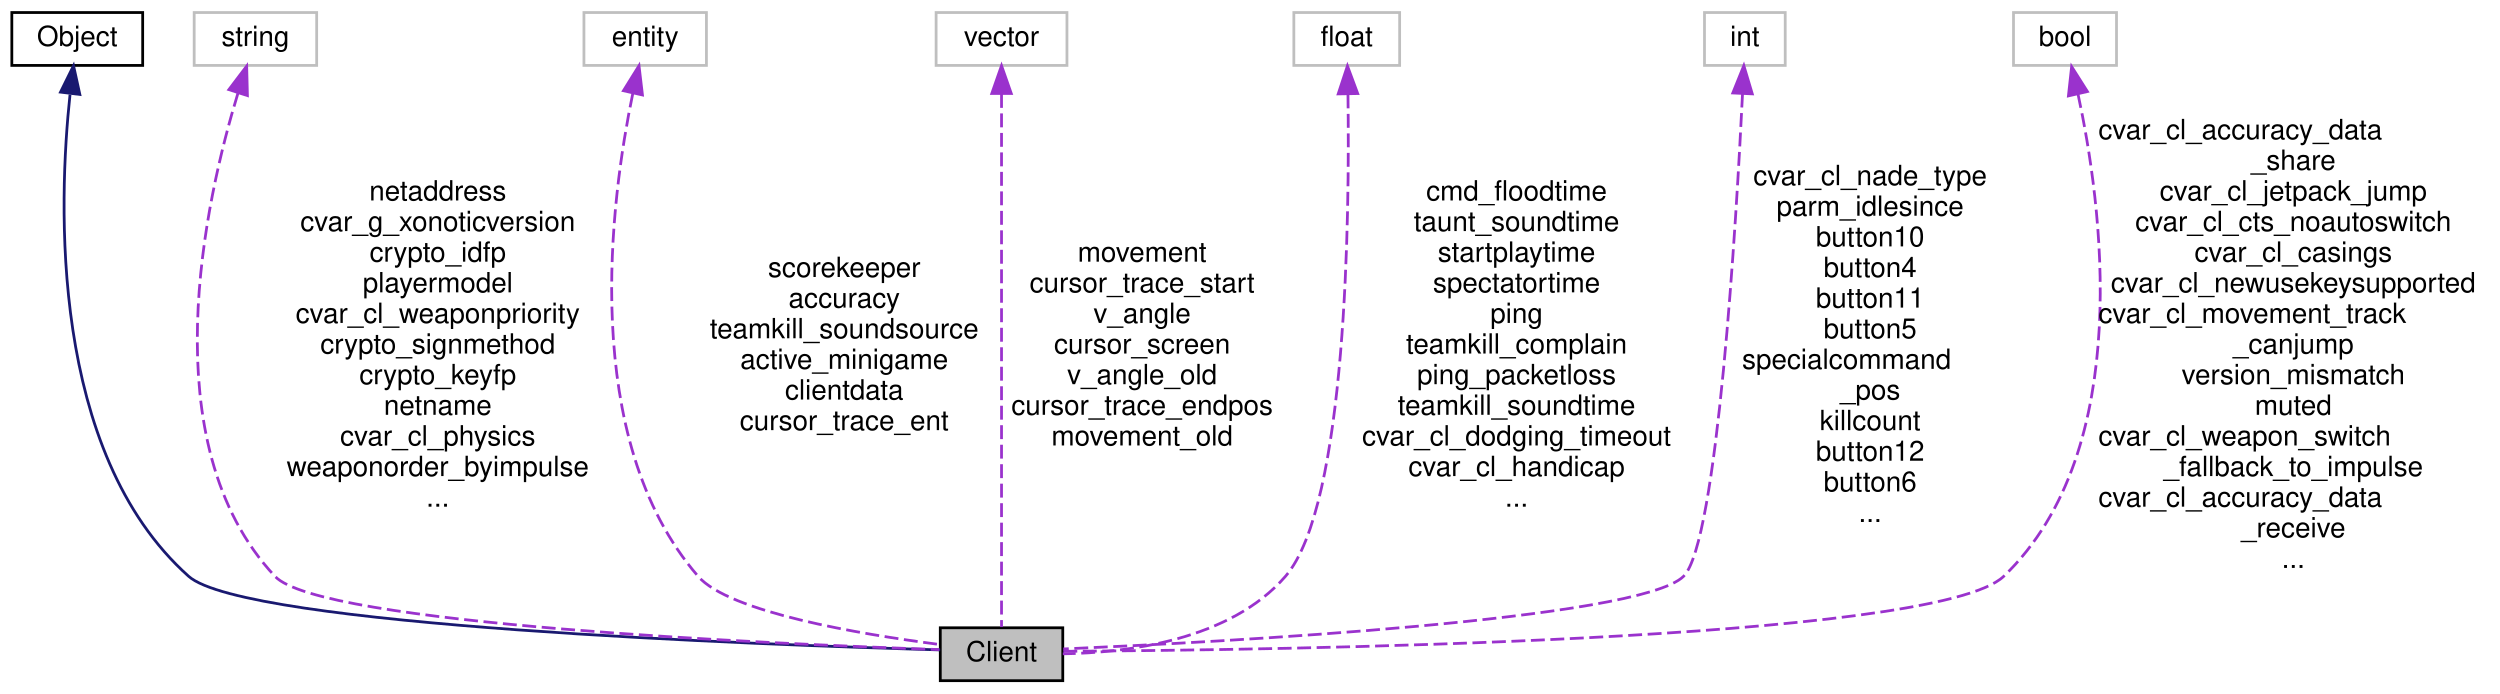
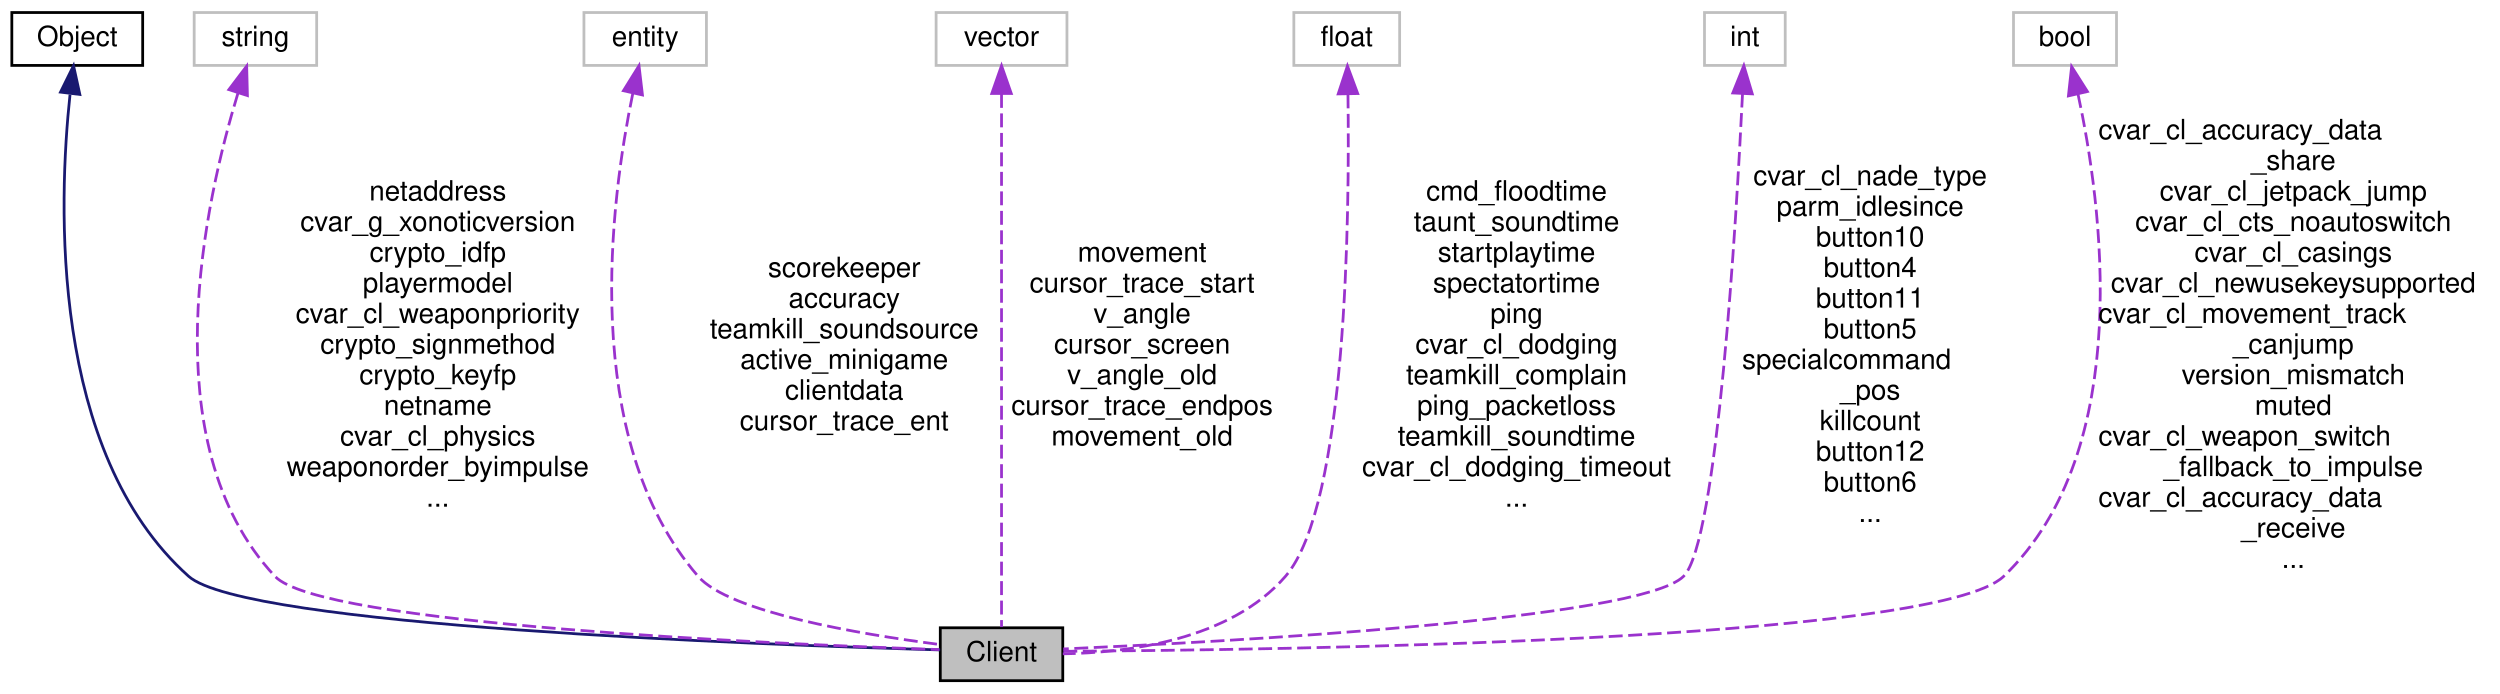
<svg xmlns="http://www.w3.org/2000/svg" xmlns:xlink="http://www.w3.org/1999/xlink" width="898pt" height="249pt" viewBox="0.00 0.00 897.50 249.00">
  <g id="graph0" class="graph" transform="scale(1 1) rotate(0) translate(4 245)">
    <g id="node1" class="node">
      <polygon fill="#bfbfbf" stroke="black" points="333.5,-0.5 333.5,-19.5 377.5,-19.5 377.5,-0.5 333.5,-0.5" />
      <text text-anchor="middle" x="355.5" y="-7.5" font-family="Helvetica,sans-Serif" font-size="10.00">Client</text>
    </g>
    <g id="node2" class="node">
      <g id="a_node2">
        <a xlink:href="../../d8/d4b/classObject.html" target="_top" xlink:title="Object">
          <polygon fill="none" stroke="black" points="0,-221.5 0,-240.5 47,-240.5 47,-221.5 0,-221.5" />
          <text text-anchor="middle" x="23.5" y="-228.5" font-family="Helvetica,sans-Serif" font-size="10.00">Object</text>
        </a>
      </g>
    </g>
    <g id="edge1" class="edge">
      <path fill="none" stroke="midnightblue" d="M20.899,-211.02C16.738,-171.976 13.55,-82.594 63.5,-38 83.533,-20.115 268.909,-13.37 333.461,-11.552" />
      <polygon fill="midnightblue" stroke="midnightblue" points="17.482,-211.912 22.165,-221.416 24.431,-211.066 17.482,-211.912" />
    </g>
    <g id="node3" class="node">
      <polygon fill="none" stroke="#bfbfbf" points="65.5,-221.5 65.5,-240.5 109.5,-240.5 109.5,-221.5 65.5,-221.5" />
      <text text-anchor="middle" x="87.5" y="-228.5" font-family="Helvetica,sans-Serif" font-size="10.00">string</text>
    </g>
    <g id="edge2" class="edge">
      <path fill="none" stroke="#9a32cd" stroke-dasharray="5,2" d="M81.219,-211.517C69.581,-173.455 49.702,-85.887 94.5,-38 110.683,-20.701 272.869,-13.689 333.12,-11.667" />
      <polygon fill="#9a32cd" stroke="#9a32cd" points="77.958,-212.81 84.354,-221.256 84.621,-210.664 77.958,-212.81" />
      <text text-anchor="middle" x="153" y="-173" font-family="Helvetica,sans-Serif" font-size="10.00"> netaddress</text>
      <text text-anchor="middle" x="153" y="-162" font-family="Helvetica,sans-Serif" font-size="10.00">cvar_g_xonoticversion</text>
      <text text-anchor="middle" x="153" y="-151" font-family="Helvetica,sans-Serif" font-size="10.00">crypto_idfp</text>
      <text text-anchor="middle" x="153" y="-140" font-family="Helvetica,sans-Serif" font-size="10.00">playermodel</text>
      <text text-anchor="middle" x="153" y="-129" font-family="Helvetica,sans-Serif" font-size="10.00">cvar_cl_weaponpriority</text>
      <text text-anchor="middle" x="153" y="-118" font-family="Helvetica,sans-Serif" font-size="10.00">crypto_signmethod</text>
      <text text-anchor="middle" x="153" y="-107" font-family="Helvetica,sans-Serif" font-size="10.00">crypto_keyfp</text>
      <text text-anchor="middle" x="153" y="-96" font-family="Helvetica,sans-Serif" font-size="10.00">netname</text>
      <text text-anchor="middle" x="153" y="-85" font-family="Helvetica,sans-Serif" font-size="10.00">cvar_cl_physics</text>
      <text text-anchor="middle" x="153" y="-74" font-family="Helvetica,sans-Serif" font-size="10.00">weaponorder_byimpulse</text>
      <text text-anchor="middle" x="153" y="-63" font-family="Helvetica,sans-Serif" font-size="10.00">...</text>
    </g>
    <g id="node4" class="node">
      <polygon fill="none" stroke="#bfbfbf" points="205.5,-221.5 205.5,-240.5 249.5,-240.5 249.5,-221.5 205.5,-221.5" />
      <text text-anchor="middle" x="227.5" y="-228.5" font-family="Helvetica,sans-Serif" font-size="10.00">entity</text>
    </g>
    <g id="edge3" class="edge">
      <path fill="none" stroke="#9a32cd" stroke-dasharray="5,2" d="M223.032,-211.34C215.196,-173.599 203.596,-87.583 246.5,-38 257.662,-25.1 304.499,-17.22 333.021,-13.524" />
      <polygon fill="#9a32cd" stroke="#9a32cd" points="219.685,-212.412 225.279,-221.41 226.517,-210.887 219.685,-212.412" />
      <text text-anchor="middle" x="299" y="-145.5" font-family="Helvetica,sans-Serif" font-size="10.00"> scorekeeper</text>
      <text text-anchor="middle" x="299" y="-134.5" font-family="Helvetica,sans-Serif" font-size="10.00">accuracy</text>
      <text text-anchor="middle" x="299" y="-123.5" font-family="Helvetica,sans-Serif" font-size="10.00">teamkill_soundsource</text>
      <text text-anchor="middle" x="299" y="-112.5" font-family="Helvetica,sans-Serif" font-size="10.00">active_minigame</text>
      <text text-anchor="middle" x="299" y="-101.5" font-family="Helvetica,sans-Serif" font-size="10.00">clientdata</text>
      <text text-anchor="middle" x="299" y="-90.5" font-family="Helvetica,sans-Serif" font-size="10.00">cursor_trace_ent</text>
    </g>
    <g id="node5" class="node">
      <polygon fill="none" stroke="#bfbfbf" points="332,-221.5 332,-240.5 379,-240.5 379,-221.5 332,-221.5" />
      <text text-anchor="middle" x="355.5" y="-228.5" font-family="Helvetica,sans-Serif" font-size="10.00">vector</text>
    </g>
    <g id="edge4" class="edge">
      <path fill="none" stroke="#9a32cd" stroke-dasharray="5,2" d="M355.5,-211.261C355.5,-166.03 355.5,-52.219 355.5,-19.764" />
      <polygon fill="#9a32cd" stroke="#9a32cd" points="352,-211.415 355.5,-221.415 359,-211.415 352,-211.415" />
      <text text-anchor="middle" x="406" y="-151" font-family="Helvetica,sans-Serif" font-size="10.00"> movement</text>
      <text text-anchor="middle" x="406" y="-140" font-family="Helvetica,sans-Serif" font-size="10.00">cursor_trace_start</text>
      <text text-anchor="middle" x="406" y="-129" font-family="Helvetica,sans-Serif" font-size="10.00">v_angle</text>
      <text text-anchor="middle" x="406" y="-118" font-family="Helvetica,sans-Serif" font-size="10.00">cursor_screen</text>
      <text text-anchor="middle" x="406" y="-107" font-family="Helvetica,sans-Serif" font-size="10.00">v_angle_old</text>
      <text text-anchor="middle" x="406" y="-96" font-family="Helvetica,sans-Serif" font-size="10.00">cursor_trace_endpos</text>
      <text text-anchor="middle" x="406" y="-85" font-family="Helvetica,sans-Serif" font-size="10.00">movement_old</text>
    </g>
    <g id="node6" class="node">
      <polygon fill="none" stroke="#bfbfbf" points="460.5,-221.5 460.5,-240.5 498.5,-240.5 498.5,-221.5 460.5,-221.5" />
      <text text-anchor="middle" x="479.5" y="-228.5" font-family="Helvetica,sans-Serif" font-size="10.00">float</text>
    </g>
    <g id="edge5" class="edge">
      <path fill="none" stroke="#9a32cd" stroke-dasharray="5,2" d="M479.94,-211.091C480.545,-167.862 479.615,-63.571 457.5,-38 437.728,-15.139 401.071,-10.531 377.508,-10.143" />
      <polygon fill="#9a32cd" stroke="#9a32cd" points="476.436,-211.27 479.749,-221.333 483.435,-211.4 476.436,-211.27" />
      <text text-anchor="middle" x="540.5" y="-173" font-family="Helvetica,sans-Serif" font-size="10.00"> cmd_floodtime</text>
      <text text-anchor="middle" x="540.5" y="-162" font-family="Helvetica,sans-Serif" font-size="10.00">taunt_soundtime</text>
      <text text-anchor="middle" x="540.5" y="-151" font-family="Helvetica,sans-Serif" font-size="10.00">startplaytime</text>
      <text text-anchor="middle" x="540.5" y="-140" font-family="Helvetica,sans-Serif" font-size="10.00">spectatortime</text>
      <text text-anchor="middle" x="540.5" y="-129" font-family="Helvetica,sans-Serif" font-size="10.00">ping</text>
-       <text text-anchor="middle" x="540.5" y="-118" font-family="Helvetica,sans-Serif" font-size="10.00">teamkill_complain</text>
-       <text text-anchor="middle" x="540.5" y="-107" font-family="Helvetica,sans-Serif" font-size="10.00">ping_packetloss</text>
-       <text text-anchor="middle" x="540.5" y="-96" font-family="Helvetica,sans-Serif" font-size="10.00">teamkill_soundtime</text>
-       <text text-anchor="middle" x="540.5" y="-85" font-family="Helvetica,sans-Serif" font-size="10.00">cvar_cl_dodging_timeout</text>
-       <text text-anchor="middle" x="540.5" y="-74" font-family="Helvetica,sans-Serif" font-size="10.00">cvar_cl_handicap</text>
+       <text text-anchor="middle" x="540.5" y="-118" font-family="Helvetica,sans-Serif" font-size="10.00">cvar_cl_dodging</text>
+       <text text-anchor="middle" x="540.5" y="-107" font-family="Helvetica,sans-Serif" font-size="10.00">teamkill_complain</text>
+       <text text-anchor="middle" x="540.5" y="-96" font-family="Helvetica,sans-Serif" font-size="10.00">ping_packetloss</text>
+       <text text-anchor="middle" x="540.5" y="-85" font-family="Helvetica,sans-Serif" font-size="10.00">teamkill_soundtime</text>
+       <text text-anchor="middle" x="540.5" y="-74" font-family="Helvetica,sans-Serif" font-size="10.00">cvar_cl_dodging_timeout</text>
      <text text-anchor="middle" x="540.5" y="-63" font-family="Helvetica,sans-Serif" font-size="10.00">...</text>
    </g>
    <g id="node7" class="node">
      <polygon fill="none" stroke="#bfbfbf" points="608,-221.5 608,-240.5 637,-240.5 637,-221.5 608,-221.5" />
      <text text-anchor="middle" x="622.5" y="-228.5" font-family="Helvetica,sans-Serif" font-size="10.00">int</text>
    </g>
    <g id="edge6" class="edge">
      <path fill="none" stroke="#9a32cd" stroke-dasharray="5,2" d="M621.668,-211.39C619.44,-165.566 612.665,-50.112 600.5,-38 584.845,-22.413 435.032,-14.404 377.682,-11.89" />
      <polygon fill="#9a32cd" stroke="#9a32cd" points="618.174,-211.609 622.137,-221.435 625.167,-211.282 618.174,-211.609" />
      <text text-anchor="middle" x="667.5" y="-178.5" font-family="Helvetica,sans-Serif" font-size="10.00"> cvar_cl_nade_type</text>
      <text text-anchor="middle" x="667.5" y="-167.5" font-family="Helvetica,sans-Serif" font-size="10.00">parm_idlesince</text>
      <text text-anchor="middle" x="667.5" y="-156.5" font-family="Helvetica,sans-Serif" font-size="10.00">button10</text>
      <text text-anchor="middle" x="667.5" y="-145.5" font-family="Helvetica,sans-Serif" font-size="10.00">button4</text>
      <text text-anchor="middle" x="667.5" y="-134.5" font-family="Helvetica,sans-Serif" font-size="10.00">button11</text>
      <text text-anchor="middle" x="667.5" y="-123.5" font-family="Helvetica,sans-Serif" font-size="10.00">button5</text>
      <text text-anchor="start" x="621.5" y="-112.5" font-family="Helvetica,sans-Serif" font-size="10.00">specialcommand</text>
      <text text-anchor="middle" x="667.5" y="-101.5" font-family="Helvetica,sans-Serif" font-size="10.00">_pos</text>
      <text text-anchor="middle" x="667.5" y="-90.5" font-family="Helvetica,sans-Serif" font-size="10.00">killcount</text>
      <text text-anchor="middle" x="667.5" y="-79.5" font-family="Helvetica,sans-Serif" font-size="10.00">button12</text>
      <text text-anchor="middle" x="667.5" y="-68.5" font-family="Helvetica,sans-Serif" font-size="10.00">button6</text>
      <text text-anchor="middle" x="667.5" y="-57.5" font-family="Helvetica,sans-Serif" font-size="10.00">...</text>
    </g>
    <g id="node8" class="node">
      <polygon fill="none" stroke="#bfbfbf" points="719,-221.5 719,-240.5 756,-240.5 756,-221.5 719,-221.5" />
      <text text-anchor="middle" x="737.5" y="-228.5" font-family="Helvetica,sans-Serif" font-size="10.00">bool</text>
    </g>
    <g id="edge7" class="edge">
      <path fill="none" stroke="#9a32cd" stroke-dasharray="5,2" d="M742.177,-211.167C750.541,-172.448 763.047,-83.717 715.5,-38 691.132,-14.569 452.141,-11.455 377.592,-11.055" />
      <polygon fill="#9a32cd" stroke="#9a32cd" points="738.727,-210.55 739.883,-221.081 745.547,-212.128 738.727,-210.55" />
      <text text-anchor="start" x="749.5" y="-195" font-family="Helvetica,sans-Serif" font-size="10.00"> cvar_cl_accuracy_data</text>
      <text text-anchor="middle" x="819.5" y="-184" font-family="Helvetica,sans-Serif" font-size="10.00">_share</text>
      <text text-anchor="middle" x="819.5" y="-173" font-family="Helvetica,sans-Serif" font-size="10.00">cvar_cl_jetpack_jump</text>
      <text text-anchor="middle" x="819.5" y="-162" font-family="Helvetica,sans-Serif" font-size="10.00">cvar_cl_cts_noautoswitch</text>
      <text text-anchor="middle" x="819.5" y="-151" font-family="Helvetica,sans-Serif" font-size="10.00">cvar_cl_casings</text>
      <text text-anchor="middle" x="819.5" y="-140" font-family="Helvetica,sans-Serif" font-size="10.00">cvar_cl_newusekeysupported</text>
      <text text-anchor="start" x="749.5" y="-129" font-family="Helvetica,sans-Serif" font-size="10.00">cvar_cl_movement_track</text>
      <text text-anchor="middle" x="819.5" y="-118" font-family="Helvetica,sans-Serif" font-size="10.00">_canjump</text>
      <text text-anchor="middle" x="819.5" y="-107" font-family="Helvetica,sans-Serif" font-size="10.00">version_mismatch</text>
      <text text-anchor="middle" x="819.5" y="-96" font-family="Helvetica,sans-Serif" font-size="10.00">muted</text>
      <text text-anchor="start" x="749.5" y="-85" font-family="Helvetica,sans-Serif" font-size="10.00">cvar_cl_weapon_switch</text>
      <text text-anchor="middle" x="819.5" y="-74" font-family="Helvetica,sans-Serif" font-size="10.00">_fallback_to_impulse</text>
      <text text-anchor="start" x="749.5" y="-63" font-family="Helvetica,sans-Serif" font-size="10.00">cvar_cl_accuracy_data</text>
      <text text-anchor="middle" x="819.5" y="-52" font-family="Helvetica,sans-Serif" font-size="10.00">_receive</text>
      <text text-anchor="middle" x="819.5" y="-41" font-family="Helvetica,sans-Serif" font-size="10.00">...</text>
    </g>
  </g>
</svg>
